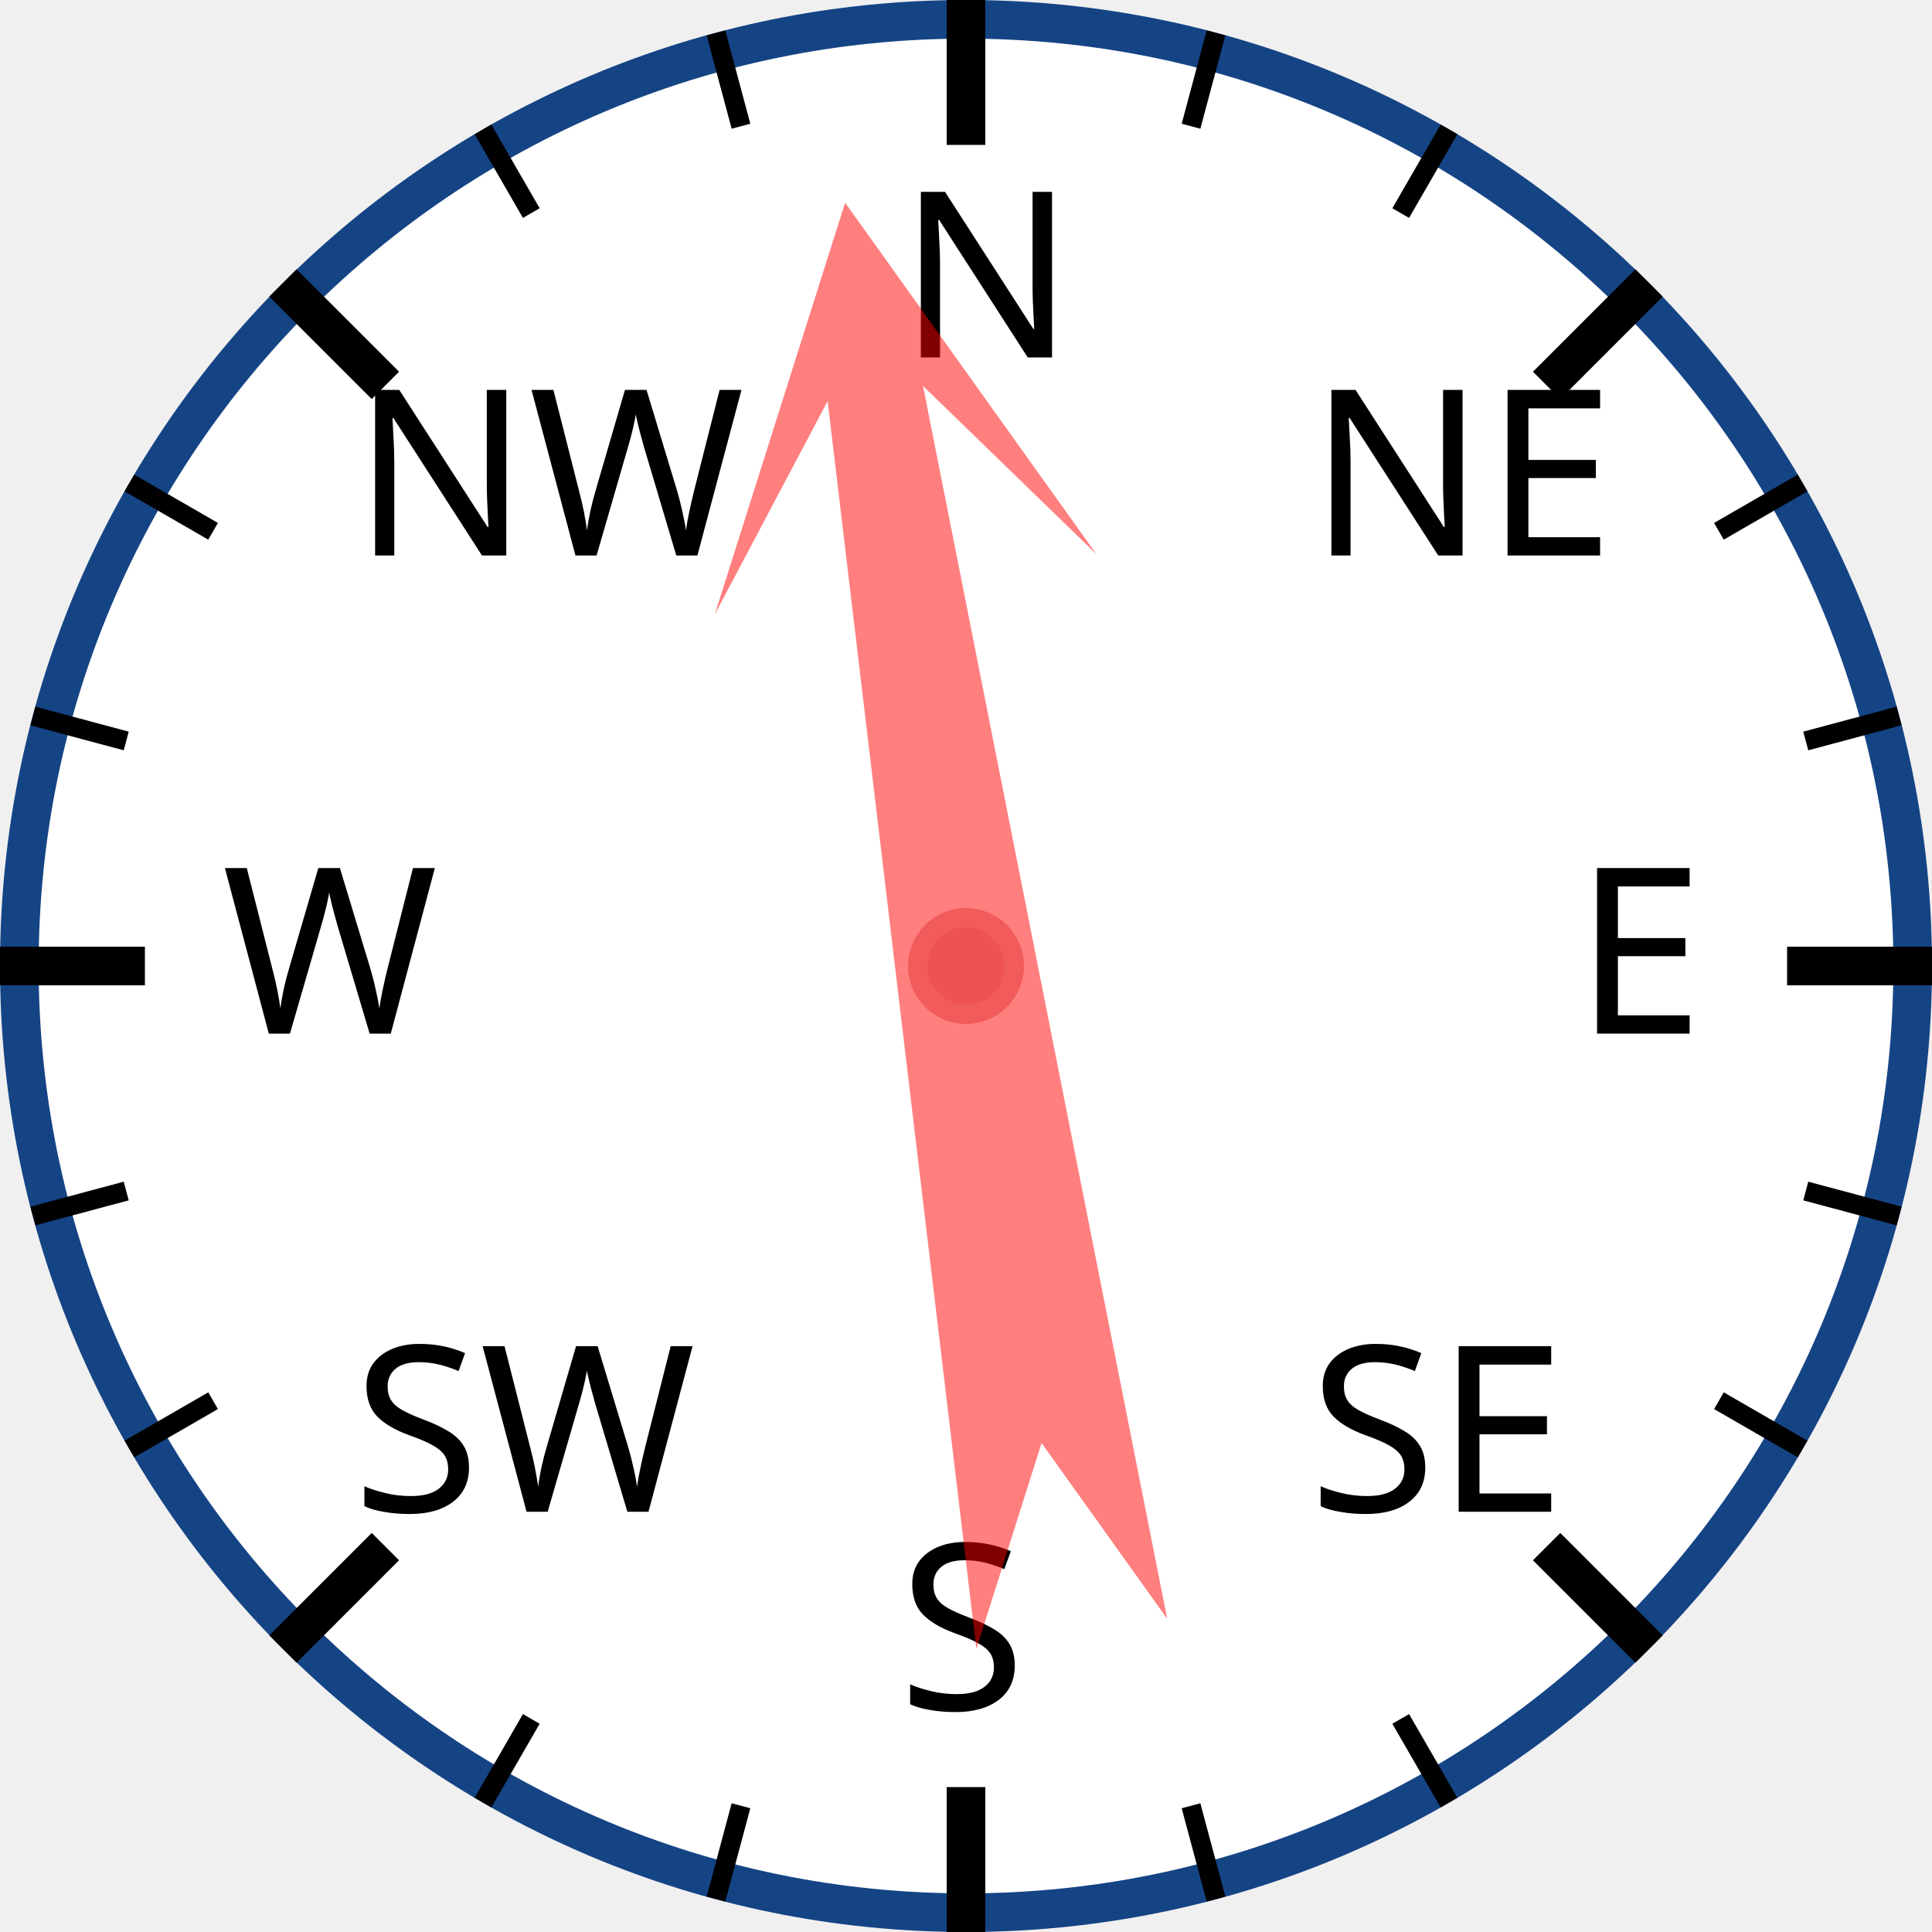
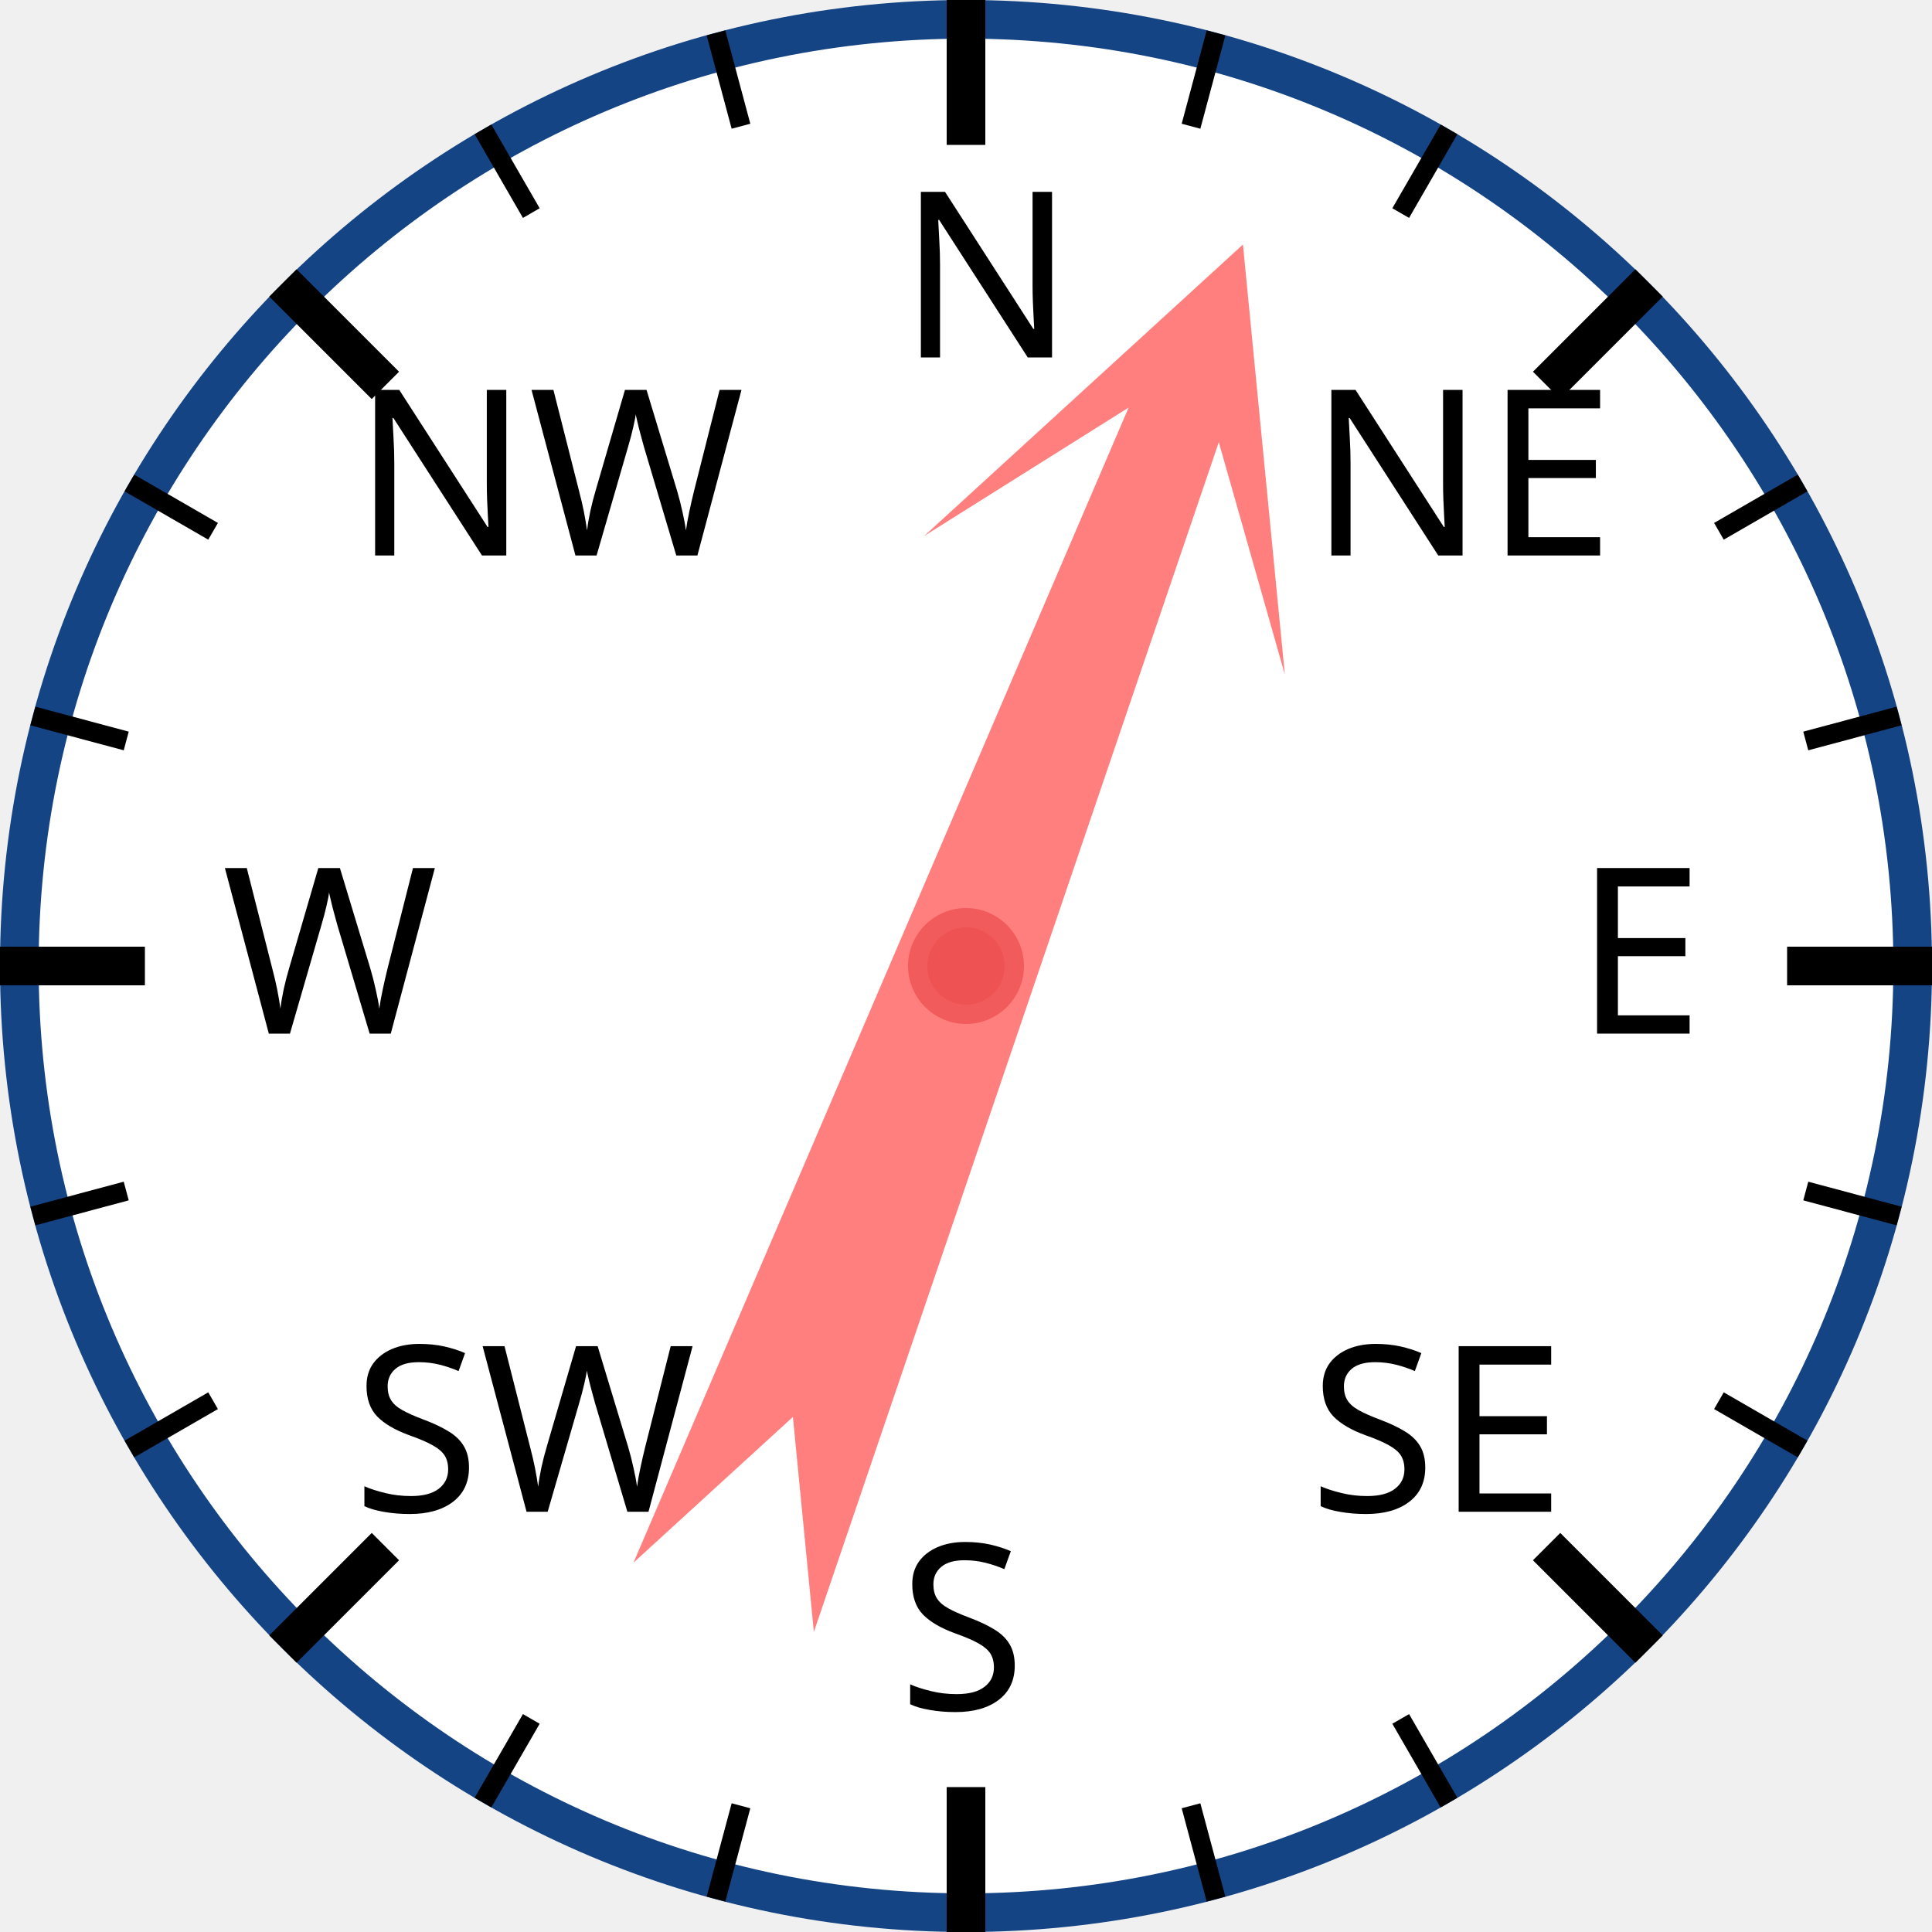
<svg xmlns="http://www.w3.org/2000/svg" width="120px" height="120px" viewBox="0 0 200 200">
  <circle cx="100" cy="100" r="98" style="fill: white; stroke: #154485; stroke-width: 4;" />
  <text x="93.0" y="37.0" style="font-family: sans-serif; font-size: 18pt;">N</text>
  <line x1="100.0" y1="0.0" x2="100.0" y2="15.0" style="stroke: black; stroke-width: 4;" />
  <line x1="74.118" y1="3.407" x2="76.706" y2="13.067" style="stroke: black; stroke-width: 2;" />
  <line x1="50" y1="13.397" x2="55" y2="22.058" style="stroke: black; stroke-width: 2;" />
  <text x="36.503" y="57.503" style="font-family: sans-serif; font-size: 18pt;">NW</text>
  <line x1="29.289" y1="29.289" x2="39.896" y2="39.896" style="stroke: black; stroke-width: 4;" />
  <line x1="13.397" y1="50" x2="22.058" y2="55" style="stroke: black; stroke-width: 2;" />
  <line x1="3.407" y1="74.118" x2="13.067" y2="76.706" style="stroke: black; stroke-width: 2;" />
  <text x="23.0" y="107.0" style="font-family: sans-serif; font-size: 18pt;">W</text>
  <line x1="0.0" y1="100.0" x2="15.0" y2="100.0" style="stroke: black; stroke-width: 4;" />
  <line x1="3.407" y1="125.882" x2="13.067" y2="123.294" style="stroke: black; stroke-width: 2;" />
  <line x1="13.397" y1="150" x2="22.058" y2="145" style="stroke: black; stroke-width: 2;" />
  <text x="36.503" y="156.497" style="font-family: sans-serif; font-size: 18pt;">SW</text>
  <line x1="29.289" y1="170.711" x2="39.896" y2="160.104" style="stroke: black; stroke-width: 4;" />
  <line x1="50" y1="186.603" x2="55" y2="177.942" style="stroke: black; stroke-width: 2;" />
  <line x1="74.118" y1="196.593" x2="76.706" y2="186.933" style="stroke: black; stroke-width: 2;" />
  <text x="93" y="177.0" style="font-family: sans-serif; font-size: 18pt;">S</text>
  <line x1="100" y1="200.0" x2="100" y2="185.0" style="stroke: black; stroke-width: 4;" />
  <line x1="125.882" y1="196.593" x2="123.294" y2="186.933" style="stroke: black; stroke-width: 2;" />
  <line x1="150.0" y1="186.603" x2="145.0" y2="177.942" style="stroke: black; stroke-width: 2;" />
  <text x="135.497" y="156.497" style="font-family: sans-serif; font-size: 18pt;">SE</text>
  <line x1="170.711" y1="170.711" x2="160.104" y2="160.104" style="stroke: black; stroke-width: 4;" />
  <line x1="186.603" y1="150" x2="177.942" y2="145" style="stroke: black; stroke-width: 2;" />
  <line x1="196.593" y1="125.882" x2="186.933" y2="123.294" style="stroke: black; stroke-width: 2;" />
  <text x="163.0" y="107" style="font-family: sans-serif; font-size: 18pt;">E</text>
  <line x1="200.0" y1="100" x2="185.0" y2="100" style="stroke: black; stroke-width: 4;" />
  <line x1="196.593" y1="74.118" x2="186.933" y2="76.706" style="stroke: black; stroke-width: 2;" />
  <line x1="186.603" y1="50" x2="177.942" y2="55" style="stroke: black; stroke-width: 2;" />
  <text x="135.497" y="57.503" style="font-family: sans-serif; font-size: 18pt;">NE</text>
  <line x1="170.711" y1="29.289" x2="160.104" y2="39.896" style="stroke: black; stroke-width: 4;" />
  <line x1="150" y1="13.397" x2="145" y2="22.058" style="stroke: black; stroke-width: 2;" />
  <line x1="125.882" y1="3.407" x2="123.294" y2="13.067" style="stroke: black; stroke-width: 2;" />
-   <polygon points="100 20 120 60 105 40 110 170 100 150 90 170 95 40 80 60" style="fill: red; fill-opacity: 0.5;" transform="rotate(351,100,100)" />
+   <polygon points="100 20 120 60 105 40 110 170 100 150 90 170 95 40 80 60" style="fill: red; fill-opacity: 0.5;" transform="rotate(21,100,100)" />
  <circle cx="100" cy="100" r="5" style="fill: #EE5252; stroke: #F25B5B; stroke-width: 2;" />
</svg>
